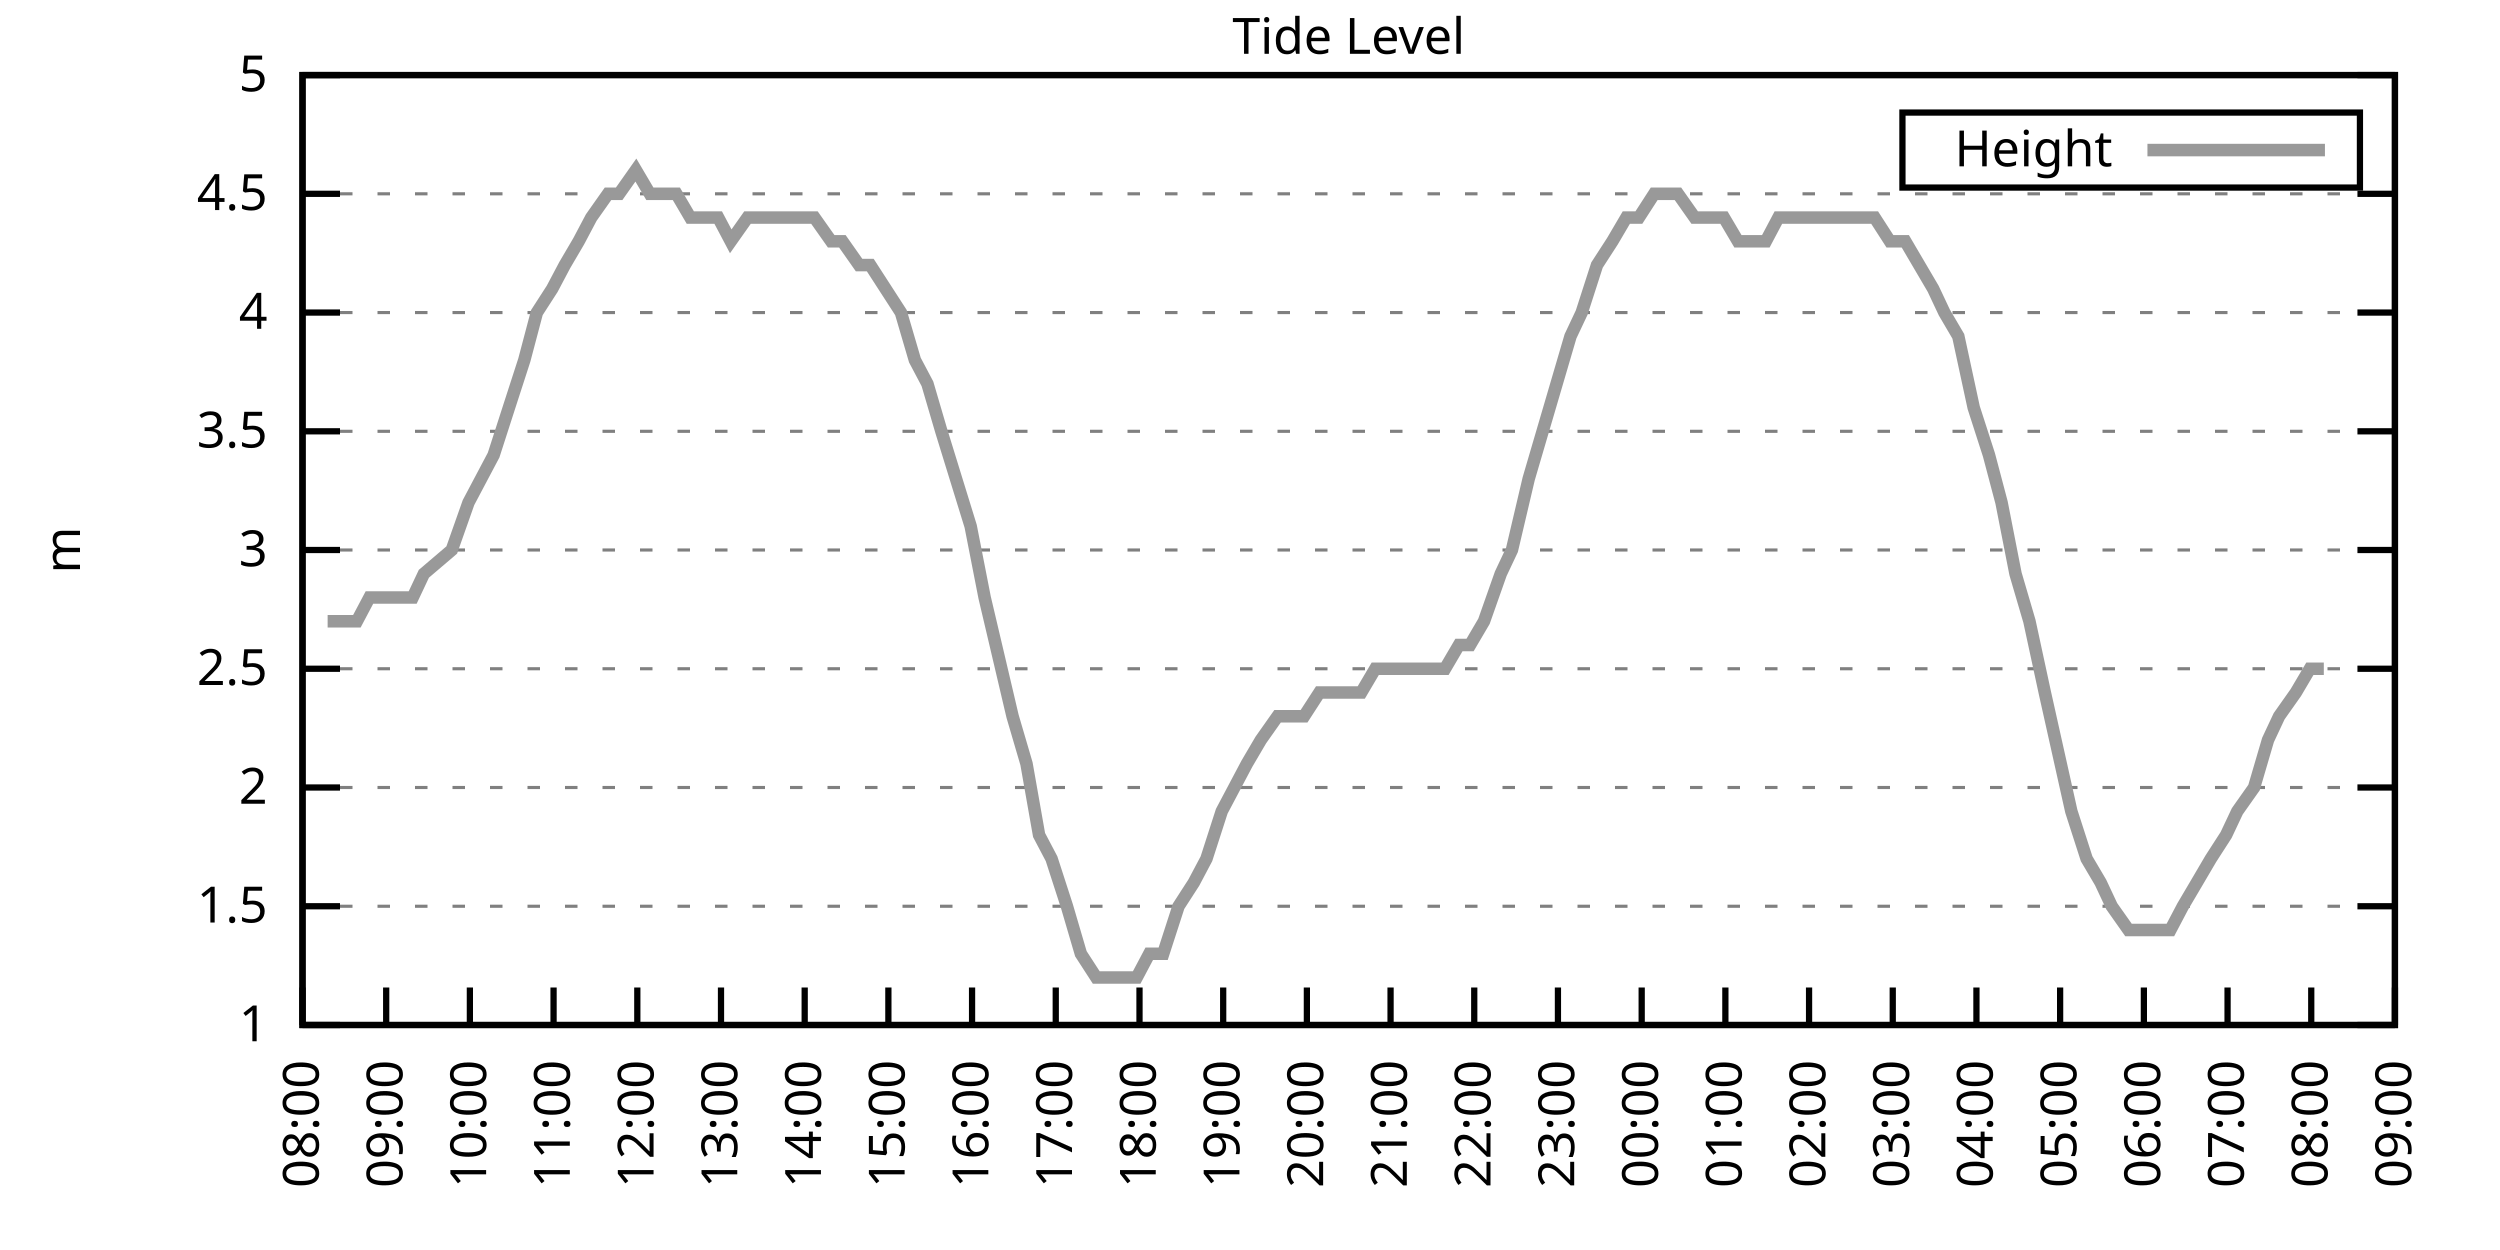
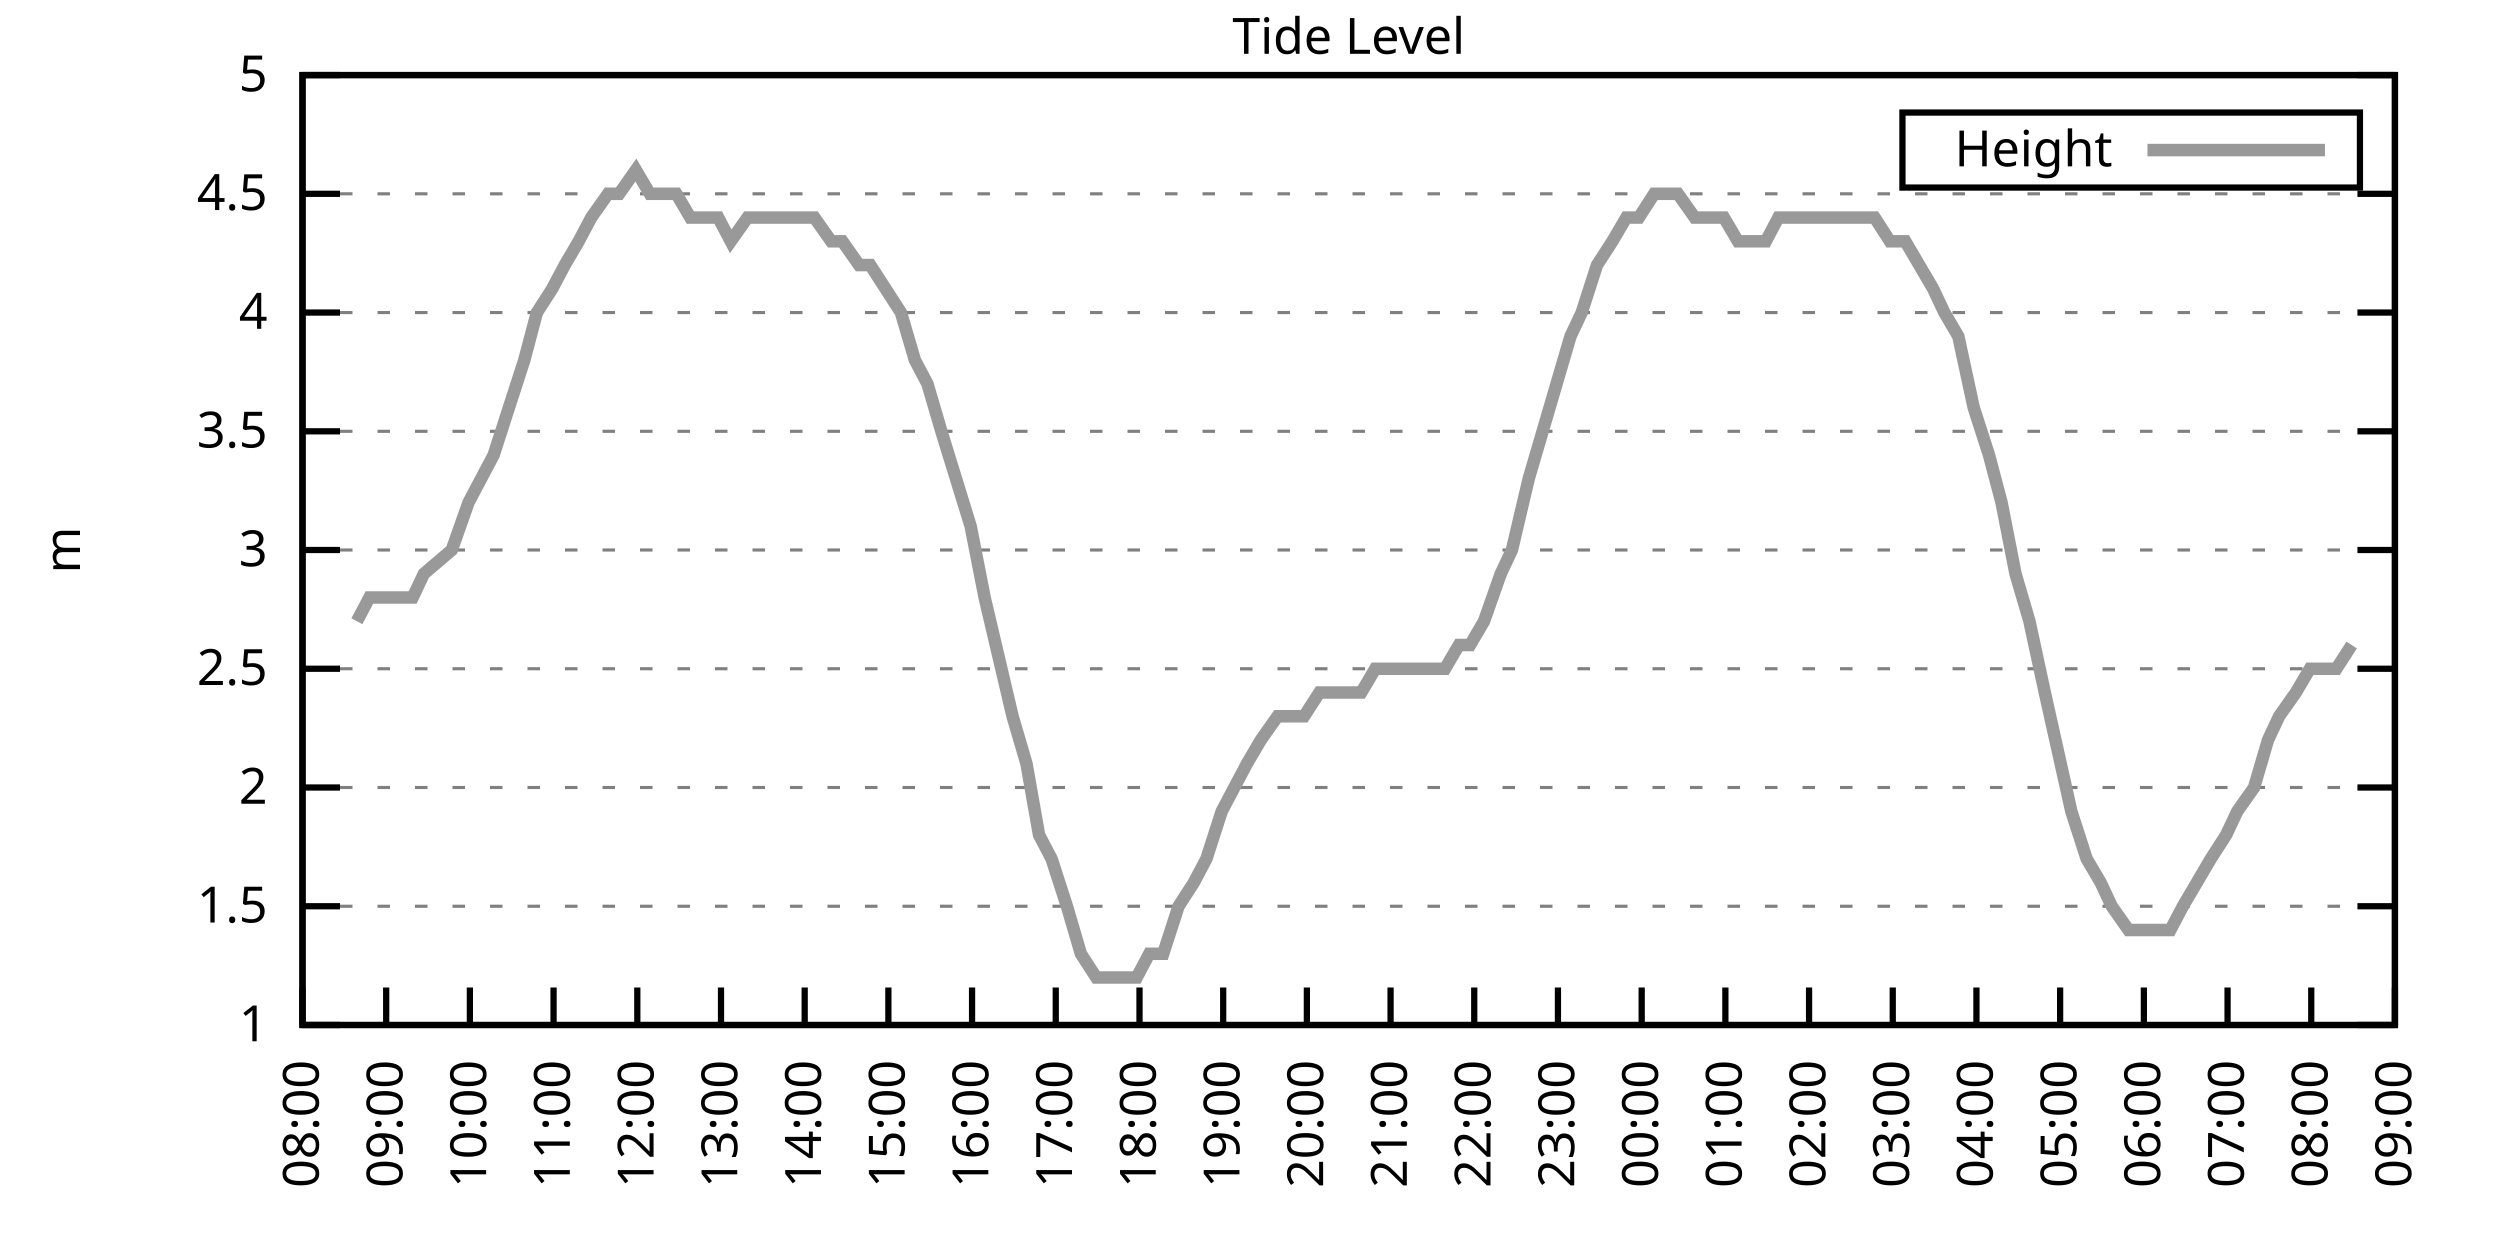
<svg xmlns="http://www.w3.org/2000/svg" xmlns:xlink="http://www.w3.org/1999/xlink" width="400" height="200" viewBox="0 0 400 200">
  <g id="gnuplot_canvas">
    <rect x="0" y="0" width="400" height="200" fill="none" />
    <defs>
      <circle id="gpDot" r="0.5" stroke-width="0.5" stroke="currentColor" />
      <path id="gpPt0" stroke-width="0.333" stroke="currentColor" d="M-1,0 h2 M0,-1 v2" />
      <path id="gpPt1" stroke-width="0.333" stroke="currentColor" d="M-1,-1 L1,1 M1,-1 L-1,1" />
      <path id="gpPt2" stroke-width="0.333" stroke="currentColor" d="M-1,0 L1,0 M0,-1 L0,1 M-1,-1 L1,1 M-1,1 L1,-1" />
      <rect id="gpPt3" stroke-width="0.333" stroke="currentColor" x="-1" y="-1" width="2" height="2" />
      <rect id="gpPt4" stroke-width="0.333" stroke="currentColor" fill="currentColor" x="-1" y="-1" width="2" height="2" />
      <circle id="gpPt5" stroke-width="0.333" stroke="currentColor" cx="0" cy="0" r="1" />
      <use xlink:href="#gpPt5" id="gpPt6" fill="currentColor" stroke="none" />
      <path id="gpPt7" stroke-width="0.333" stroke="currentColor" d="M0,-1.33 L-1.33,0.67 L1.33,0.67 z" />
      <use xlink:href="#gpPt7" id="gpPt8" fill="currentColor" stroke="none" />
      <use xlink:href="#gpPt7" id="gpPt9" stroke="currentColor" transform="rotate(180)" />
      <use xlink:href="#gpPt9" id="gpPt10" fill="currentColor" stroke="none" />
      <use xlink:href="#gpPt3" id="gpPt11" stroke="currentColor" transform="rotate(45)" />
      <use xlink:href="#gpPt11" id="gpPt12" fill="currentColor" stroke="none" />
      <path id="gpPt13" stroke-width="0.333" stroke="currentColor" d="M0,1.330 L1.265,0.411 L0.782,-1.067 L-0.782,-1.076 L-1.265,0.411 z" />
      <use xlink:href="#gpPt13" id="gpPt14" fill="currentColor" stroke="none" />
      <filter id="textbox" filterUnits="objectBoundingBox" x="0" y="0" height="1" width="1">
        <feFlood flood-color="white" flood-opacity="1" result="bgnd" />
        <feComposite in="SourceGraphic" in2="bgnd" operator="atop" />
      </filter>
      <filter id="greybox" filterUnits="objectBoundingBox" x="0" y="0" height="1" width="1">
        <feFlood flood-color="lightgrey" flood-opacity="1" result="grey" />
        <feComposite in="SourceGraphic" in2="grey" operator="atop" />
      </filter>
    </defs>
    <g fill="none" color="white" stroke="currentColor" stroke-width="1.00" stroke-linecap="butt" stroke-linejoin="miter">
</g>
    <g fill="none" color="black" stroke="currentColor" stroke-width="1.00" stroke-linecap="butt" stroke-linejoin="miter">
      <g stroke="none" shape-rendering="crispEdges">
        <polygon fill="rgb(255, 255, 255)" points="48.40,164.00 383.18,164.00 383.18,12.02 48.40,12.02 " />
      </g>
    </g>
    <g fill="none" color="black" stroke="currentColor" stroke-width="1.00" stroke-linecap="butt" stroke-linejoin="miter">
</g>
    <g fill="none" color="black" stroke="black" stroke-width="0.50" stroke-linecap="butt" stroke-linejoin="miter">
</g>
    <g fill="none" color="gray" stroke="currentColor" stroke-width="0.50" stroke-linecap="butt" stroke-linejoin="miter">
      <path stroke="gray" stroke-dasharray="2,4" class="gridline" d="M48.40,164.00 L383.19,164.00  " />
    </g>
    <g fill="none" color="gray" stroke="gray" stroke-width="1.00" stroke-linecap="butt" stroke-linejoin="miter">
</g>
    <g fill="none" color="black" stroke="currentColor" stroke-width="1.00" stroke-linecap="butt" stroke-linejoin="miter">
      <path stroke="black" d="M48.40,164.00 L54.40,164.00 M383.19,164.00 L377.19,164.00  " />
      <g transform="translate(42.80,166.60)" stroke="none" fill="black" font-family="Sans" font-size="8.00" text-anchor="end">
        <text>
          <tspan font-family="Sans"> 1</tspan>
        </text>
      </g>
    </g>
    <g fill="none" color="black" stroke="currentColor" stroke-width="1.00" stroke-linecap="butt" stroke-linejoin="miter">
</g>
    <g fill="none" color="black" stroke="black" stroke-width="0.50" stroke-linecap="butt" stroke-linejoin="miter">
</g>
    <g fill="none" color="gray" stroke="currentColor" stroke-width="0.50" stroke-linecap="butt" stroke-linejoin="miter">
      <path stroke="gray" stroke-dasharray="2,4" class="gridline" d="M48.40,145.00 L383.19,145.00  " />
    </g>
    <g fill="none" color="gray" stroke="gray" stroke-width="1.00" stroke-linecap="butt" stroke-linejoin="miter">
</g>
    <g fill="none" color="black" stroke="currentColor" stroke-width="1.00" stroke-linecap="butt" stroke-linejoin="miter">
      <path stroke="black" d="M48.40,145.00 L54.40,145.00 M383.19,145.00 L377.19,145.00  " />
      <g transform="translate(42.80,147.60)" stroke="none" fill="black" font-family="Sans" font-size="8.00" text-anchor="end">
        <text>
          <tspan font-family="Sans"> 1.5</tspan>
        </text>
      </g>
    </g>
    <g fill="none" color="black" stroke="currentColor" stroke-width="1.00" stroke-linecap="butt" stroke-linejoin="miter">
</g>
    <g fill="none" color="black" stroke="black" stroke-width="0.50" stroke-linecap="butt" stroke-linejoin="miter">
</g>
    <g fill="none" color="gray" stroke="currentColor" stroke-width="0.50" stroke-linecap="butt" stroke-linejoin="miter">
      <path stroke="gray" stroke-dasharray="2,4" class="gridline" d="M48.40,126.00 L383.19,126.00  " />
    </g>
    <g fill="none" color="gray" stroke="gray" stroke-width="1.00" stroke-linecap="butt" stroke-linejoin="miter">
</g>
    <g fill="none" color="black" stroke="currentColor" stroke-width="1.00" stroke-linecap="butt" stroke-linejoin="miter">
      <path stroke="black" d="M48.40,126.00 L54.40,126.00 M383.19,126.00 L377.19,126.00  " />
      <g transform="translate(42.80,128.60)" stroke="none" fill="black" font-family="Sans" font-size="8.00" text-anchor="end">
        <text>
          <tspan font-family="Sans"> 2</tspan>
        </text>
      </g>
    </g>
    <g fill="none" color="black" stroke="currentColor" stroke-width="1.00" stroke-linecap="butt" stroke-linejoin="miter">
</g>
    <g fill="none" color="black" stroke="black" stroke-width="0.50" stroke-linecap="butt" stroke-linejoin="miter">
</g>
    <g fill="none" color="gray" stroke="currentColor" stroke-width="0.50" stroke-linecap="butt" stroke-linejoin="miter">
      <path stroke="gray" stroke-dasharray="2,4" class="gridline" d="M48.40,107.00 L383.19,107.00  " />
    </g>
    <g fill="none" color="gray" stroke="gray" stroke-width="1.00" stroke-linecap="butt" stroke-linejoin="miter">
</g>
    <g fill="none" color="black" stroke="currentColor" stroke-width="1.00" stroke-linecap="butt" stroke-linejoin="miter">
      <path stroke="black" d="M48.40,107.00 L54.40,107.00 M383.19,107.00 L377.19,107.00  " />
      <g transform="translate(42.80,109.60)" stroke="none" fill="black" font-family="Sans" font-size="8.00" text-anchor="end">
        <text>
          <tspan font-family="Sans"> 2.5</tspan>
        </text>
      </g>
    </g>
    <g fill="none" color="black" stroke="currentColor" stroke-width="1.00" stroke-linecap="butt" stroke-linejoin="miter">
</g>
    <g fill="none" color="black" stroke="black" stroke-width="0.50" stroke-linecap="butt" stroke-linejoin="miter">
</g>
    <g fill="none" color="gray" stroke="currentColor" stroke-width="0.50" stroke-linecap="butt" stroke-linejoin="miter">
      <path stroke="gray" stroke-dasharray="2,4" class="gridline" d="M48.40,88.00 L383.19,88.00  " />
    </g>
    <g fill="none" color="gray" stroke="gray" stroke-width="1.00" stroke-linecap="butt" stroke-linejoin="miter">
</g>
    <g fill="none" color="black" stroke="currentColor" stroke-width="1.00" stroke-linecap="butt" stroke-linejoin="miter">
      <path stroke="black" d="M48.40,88.00 L54.40,88.00 M383.19,88.00 L377.19,88.00  " />
      <g transform="translate(42.80,90.60)" stroke="none" fill="black" font-family="Sans" font-size="8.00" text-anchor="end">
        <text>
          <tspan font-family="Sans"> 3</tspan>
        </text>
      </g>
    </g>
    <g fill="none" color="black" stroke="currentColor" stroke-width="1.00" stroke-linecap="butt" stroke-linejoin="miter">
</g>
    <g fill="none" color="black" stroke="black" stroke-width="0.50" stroke-linecap="butt" stroke-linejoin="miter">
</g>
    <g fill="none" color="gray" stroke="currentColor" stroke-width="0.50" stroke-linecap="butt" stroke-linejoin="miter">
      <path stroke="gray" stroke-dasharray="2,4" class="gridline" d="M48.40,69.01 L383.19,69.01  " />
    </g>
    <g fill="none" color="gray" stroke="gray" stroke-width="1.00" stroke-linecap="butt" stroke-linejoin="miter">
</g>
    <g fill="none" color="black" stroke="currentColor" stroke-width="1.00" stroke-linecap="butt" stroke-linejoin="miter">
      <path stroke="black" d="M48.40,69.01 L54.40,69.01 M383.19,69.01 L377.19,69.01  " />
      <g transform="translate(42.80,71.61)" stroke="none" fill="black" font-family="Sans" font-size="8.00" text-anchor="end">
        <text>
          <tspan font-family="Sans"> 3.5</tspan>
        </text>
      </g>
    </g>
    <g fill="none" color="black" stroke="currentColor" stroke-width="1.00" stroke-linecap="butt" stroke-linejoin="miter">
</g>
    <g fill="none" color="black" stroke="black" stroke-width="0.50" stroke-linecap="butt" stroke-linejoin="miter">
</g>
    <g fill="none" color="gray" stroke="currentColor" stroke-width="0.50" stroke-linecap="butt" stroke-linejoin="miter">
      <path stroke="gray" stroke-dasharray="2,4" class="gridline" d="M48.40,50.01 L383.19,50.01  " />
    </g>
    <g fill="none" color="gray" stroke="gray" stroke-width="1.00" stroke-linecap="butt" stroke-linejoin="miter">
</g>
    <g fill="none" color="black" stroke="currentColor" stroke-width="1.00" stroke-linecap="butt" stroke-linejoin="miter">
      <path stroke="black" d="M48.40,50.01 L54.40,50.01 M383.19,50.01 L377.19,50.01  " />
      <g transform="translate(42.80,52.61)" stroke="none" fill="black" font-family="Sans" font-size="8.00" text-anchor="end">
        <text>
          <tspan font-family="Sans"> 4</tspan>
        </text>
      </g>
    </g>
    <g fill="none" color="black" stroke="currentColor" stroke-width="1.00" stroke-linecap="butt" stroke-linejoin="miter">
</g>
    <g fill="none" color="black" stroke="black" stroke-width="0.50" stroke-linecap="butt" stroke-linejoin="miter">
</g>
    <g fill="none" color="gray" stroke="currentColor" stroke-width="0.50" stroke-linecap="butt" stroke-linejoin="miter">
      <path stroke="gray" stroke-dasharray="2,4" class="gridline" d="M48.40,31.01 L383.19,31.01  " />
    </g>
    <g fill="none" color="gray" stroke="gray" stroke-width="1.00" stroke-linecap="butt" stroke-linejoin="miter">
</g>
    <g fill="none" color="black" stroke="currentColor" stroke-width="1.00" stroke-linecap="butt" stroke-linejoin="miter">
      <path stroke="black" d="M48.40,31.01 L54.40,31.01 M383.19,31.01 L377.19,31.01  " />
      <g transform="translate(42.80,33.61)" stroke="none" fill="black" font-family="Sans" font-size="8.00" text-anchor="end">
        <text>
          <tspan font-family="Sans"> 4.5</tspan>
        </text>
      </g>
    </g>
    <g fill="none" color="black" stroke="currentColor" stroke-width="1.00" stroke-linecap="butt" stroke-linejoin="miter">
</g>
    <g fill="none" color="black" stroke="black" stroke-width="0.50" stroke-linecap="butt" stroke-linejoin="miter">
</g>
    <g fill="none" color="gray" stroke="currentColor" stroke-width="0.50" stroke-linecap="butt" stroke-linejoin="miter">
      <path stroke="gray" stroke-dasharray="2,4" class="gridline" d="M48.40,12.01 L383.19,12.01  " />
    </g>
    <g fill="none" color="gray" stroke="gray" stroke-width="1.00" stroke-linecap="butt" stroke-linejoin="miter">
</g>
    <g fill="none" color="black" stroke="currentColor" stroke-width="1.00" stroke-linecap="butt" stroke-linejoin="miter">
      <path stroke="black" d="M48.40,12.01 L54.40,12.01 M383.19,12.01 L377.19,12.01  " />
      <g transform="translate(42.80,14.61)" stroke="none" fill="black" font-family="Sans" font-size="8.00" text-anchor="end">
        <text>
          <tspan font-family="Sans"> 5</tspan>
        </text>
      </g>
    </g>
    <g fill="none" color="black" stroke="currentColor" stroke-width="1.00" stroke-linecap="butt" stroke-linejoin="miter">
      <path stroke="black" d="M48.40,164.00 L48.40,158.00  " />
      <g transform="translate(51.00,169.60) rotate(270.00)" stroke="none" fill="black" font-family="Sans" font-size="8.00" text-anchor="end">
        <text>
          <tspan font-family="Sans">08:00</tspan>
        </text>
      </g>
    </g>
    <g fill="none" color="black" stroke="currentColor" stroke-width="1.00" stroke-linecap="butt" stroke-linejoin="miter">
      <path stroke="black" d="M61.79,164.00 L61.79,158.00  " />
      <g transform="translate(64.39,169.60) rotate(270.00)" stroke="none" fill="black" font-family="Sans" font-size="8.00" text-anchor="end">
        <text>
          <tspan font-family="Sans">09:00</tspan>
        </text>
      </g>
    </g>
    <g fill="none" color="black" stroke="currentColor" stroke-width="1.00" stroke-linecap="butt" stroke-linejoin="miter">
      <path stroke="black" d="M75.18,164.00 L75.18,158.00  " />
      <g transform="translate(77.78,169.60) rotate(270.00)" stroke="none" fill="black" font-family="Sans" font-size="8.00" text-anchor="end">
        <text>
          <tspan font-family="Sans">10:00</tspan>
        </text>
      </g>
    </g>
    <g fill="none" color="black" stroke="currentColor" stroke-width="1.00" stroke-linecap="butt" stroke-linejoin="miter">
      <path stroke="black" d="M88.57,164.00 L88.57,158.00  " />
      <g transform="translate(91.17,169.60) rotate(270.00)" stroke="none" fill="black" font-family="Sans" font-size="8.00" text-anchor="end">
        <text>
          <tspan font-family="Sans">11:00</tspan>
        </text>
      </g>
    </g>
    <g fill="none" color="black" stroke="currentColor" stroke-width="1.00" stroke-linecap="butt" stroke-linejoin="miter">
      <path stroke="black" d="M101.97,164.00 L101.97,158.00  " />
      <g transform="translate(104.57,169.60) rotate(270.00)" stroke="none" fill="black" font-family="Sans" font-size="8.00" text-anchor="end">
        <text>
          <tspan font-family="Sans">12:00</tspan>
        </text>
      </g>
    </g>
    <g fill="none" color="black" stroke="currentColor" stroke-width="1.00" stroke-linecap="butt" stroke-linejoin="miter">
      <path stroke="black" d="M115.36,164.00 L115.36,158.00  " />
      <g transform="translate(117.96,169.60) rotate(270.00)" stroke="none" fill="black" font-family="Sans" font-size="8.00" text-anchor="end">
        <text>
          <tspan font-family="Sans">13:00</tspan>
        </text>
      </g>
    </g>
    <g fill="none" color="black" stroke="currentColor" stroke-width="1.00" stroke-linecap="butt" stroke-linejoin="miter">
      <path stroke="black" d="M128.75,164.00 L128.75,158.00  " />
      <g transform="translate(131.35,169.60) rotate(270.00)" stroke="none" fill="black" font-family="Sans" font-size="8.00" text-anchor="end">
        <text>
          <tspan font-family="Sans">14:00</tspan>
        </text>
      </g>
    </g>
    <g fill="none" color="black" stroke="currentColor" stroke-width="1.00" stroke-linecap="butt" stroke-linejoin="miter">
      <path stroke="black" d="M142.14,164.00 L142.14,158.00  " />
      <g transform="translate(144.74,169.60) rotate(270.00)" stroke="none" fill="black" font-family="Sans" font-size="8.00" text-anchor="end">
        <text>
          <tspan font-family="Sans">15:00</tspan>
        </text>
      </g>
    </g>
    <g fill="none" color="black" stroke="currentColor" stroke-width="1.00" stroke-linecap="butt" stroke-linejoin="miter">
      <path stroke="black" d="M155.53,164.00 L155.53,158.00  " />
      <g transform="translate(158.13,169.60) rotate(270.00)" stroke="none" fill="black" font-family="Sans" font-size="8.00" text-anchor="end">
        <text>
          <tspan font-family="Sans">16:00</tspan>
        </text>
      </g>
    </g>
    <g fill="none" color="black" stroke="currentColor" stroke-width="1.00" stroke-linecap="butt" stroke-linejoin="miter">
      <path stroke="black" d="M168.92,164.00 L168.92,158.00  " />
      <g transform="translate(171.52,169.60) rotate(270.00)" stroke="none" fill="black" font-family="Sans" font-size="8.00" text-anchor="end">
        <text>
          <tspan font-family="Sans">17:00</tspan>
        </text>
      </g>
    </g>
    <g fill="none" color="black" stroke="currentColor" stroke-width="1.00" stroke-linecap="butt" stroke-linejoin="miter">
      <path stroke="black" d="M182.32,164.00 L182.32,158.00  " />
      <g transform="translate(184.92,169.60) rotate(270.00)" stroke="none" fill="black" font-family="Sans" font-size="8.00" text-anchor="end">
        <text>
          <tspan font-family="Sans">18:00</tspan>
        </text>
      </g>
    </g>
    <g fill="none" color="black" stroke="currentColor" stroke-width="1.00" stroke-linecap="butt" stroke-linejoin="miter">
      <path stroke="black" d="M195.71,164.00 L195.71,158.00  " />
      <g transform="translate(198.31,169.60) rotate(270.00)" stroke="none" fill="black" font-family="Sans" font-size="8.00" text-anchor="end">
        <text>
          <tspan font-family="Sans">19:00</tspan>
        </text>
      </g>
    </g>
    <g fill="none" color="black" stroke="currentColor" stroke-width="1.00" stroke-linecap="butt" stroke-linejoin="miter">
      <path stroke="black" d="M209.10,164.00 L209.10,158.00  " />
      <g transform="translate(211.70,169.60) rotate(270.00)" stroke="none" fill="black" font-family="Sans" font-size="8.00" text-anchor="end">
        <text>
          <tspan font-family="Sans">20:00</tspan>
        </text>
      </g>
    </g>
    <g fill="none" color="black" stroke="currentColor" stroke-width="1.00" stroke-linecap="butt" stroke-linejoin="miter">
      <path stroke="black" d="M222.49,164.00 L222.49,158.00  " />
      <g transform="translate(225.09,169.60) rotate(270.00)" stroke="none" fill="black" font-family="Sans" font-size="8.00" text-anchor="end">
        <text>
          <tspan font-family="Sans">21:00</tspan>
        </text>
      </g>
    </g>
    <g fill="none" color="black" stroke="currentColor" stroke-width="1.00" stroke-linecap="butt" stroke-linejoin="miter">
      <path stroke="black" d="M235.88,164.00 L235.88,158.00  " />
      <g transform="translate(238.48,169.60) rotate(270.00)" stroke="none" fill="black" font-family="Sans" font-size="8.00" text-anchor="end">
        <text>
          <tspan font-family="Sans">22:00</tspan>
        </text>
      </g>
    </g>
    <g fill="none" color="black" stroke="currentColor" stroke-width="1.00" stroke-linecap="butt" stroke-linejoin="miter">
      <path stroke="black" d="M249.27,164.00 L249.27,158.00  " />
      <g transform="translate(251.87,169.60) rotate(270.00)" stroke="none" fill="black" font-family="Sans" font-size="8.00" text-anchor="end">
        <text>
          <tspan font-family="Sans">23:00</tspan>
        </text>
      </g>
    </g>
    <g fill="none" color="black" stroke="currentColor" stroke-width="1.00" stroke-linecap="butt" stroke-linejoin="miter">
      <path stroke="black" d="M262.67,164.00 L262.67,158.00  " />
      <g transform="translate(265.27,169.60) rotate(270.00)" stroke="none" fill="black" font-family="Sans" font-size="8.00" text-anchor="end">
        <text>
          <tspan font-family="Sans">00:00</tspan>
        </text>
      </g>
    </g>
    <g fill="none" color="black" stroke="currentColor" stroke-width="1.00" stroke-linecap="butt" stroke-linejoin="miter">
      <path stroke="black" d="M276.06,164.00 L276.06,158.00  " />
      <g transform="translate(278.66,169.60) rotate(270.00)" stroke="none" fill="black" font-family="Sans" font-size="8.00" text-anchor="end">
        <text>
          <tspan font-family="Sans">01:00</tspan>
        </text>
      </g>
    </g>
    <g fill="none" color="black" stroke="currentColor" stroke-width="1.00" stroke-linecap="butt" stroke-linejoin="miter">
      <path stroke="black" d="M289.45,164.00 L289.45,158.00  " />
      <g transform="translate(292.05,169.60) rotate(270.00)" stroke="none" fill="black" font-family="Sans" font-size="8.00" text-anchor="end">
        <text>
          <tspan font-family="Sans">02:00</tspan>
        </text>
      </g>
    </g>
    <g fill="none" color="black" stroke="currentColor" stroke-width="1.00" stroke-linecap="butt" stroke-linejoin="miter">
      <path stroke="black" d="M302.84,164.00 L302.84,158.00  " />
      <g transform="translate(305.44,169.60) rotate(270.00)" stroke="none" fill="black" font-family="Sans" font-size="8.00" text-anchor="end">
        <text>
          <tspan font-family="Sans">03:00</tspan>
        </text>
      </g>
    </g>
    <g fill="none" color="black" stroke="currentColor" stroke-width="1.00" stroke-linecap="butt" stroke-linejoin="miter">
      <path stroke="black" d="M316.23,164.00 L316.23,158.00  " />
      <g transform="translate(318.83,169.60) rotate(270.00)" stroke="none" fill="black" font-family="Sans" font-size="8.00" text-anchor="end">
        <text>
          <tspan font-family="Sans">04:00</tspan>
        </text>
      </g>
    </g>
    <g fill="none" color="black" stroke="currentColor" stroke-width="1.00" stroke-linecap="butt" stroke-linejoin="miter">
      <path stroke="black" d="M329.62,164.00 L329.62,158.00  " />
      <g transform="translate(332.22,169.60) rotate(270.00)" stroke="none" fill="black" font-family="Sans" font-size="8.00" text-anchor="end">
        <text>
          <tspan font-family="Sans">05:00</tspan>
        </text>
      </g>
    </g>
    <g fill="none" color="black" stroke="currentColor" stroke-width="1.00" stroke-linecap="butt" stroke-linejoin="miter">
      <path stroke="black" d="M343.02,164.00 L343.02,158.00  " />
      <g transform="translate(345.62,169.60) rotate(270.00)" stroke="none" fill="black" font-family="Sans" font-size="8.00" text-anchor="end">
        <text>
          <tspan font-family="Sans">06:00</tspan>
        </text>
      </g>
    </g>
    <g fill="none" color="black" stroke="currentColor" stroke-width="1.00" stroke-linecap="butt" stroke-linejoin="miter">
      <path stroke="black" d="M356.41,164.00 L356.41,158.00  " />
      <g transform="translate(359.01,169.60) rotate(270.00)" stroke="none" fill="black" font-family="Sans" font-size="8.00" text-anchor="end">
        <text>
          <tspan font-family="Sans">07:00</tspan>
        </text>
      </g>
    </g>
    <g fill="none" color="black" stroke="currentColor" stroke-width="1.00" stroke-linecap="butt" stroke-linejoin="miter">
      <path stroke="black" d="M369.80,164.00 L369.80,158.00  " />
      <g transform="translate(372.40,169.60) rotate(270.00)" stroke="none" fill="black" font-family="Sans" font-size="8.00" text-anchor="end">
        <text>
          <tspan font-family="Sans">08:00</tspan>
        </text>
      </g>
    </g>
    <g fill="none" color="black" stroke="currentColor" stroke-width="1.00" stroke-linecap="butt" stroke-linejoin="miter">
      <path stroke="black" d="M383.19,164.00 L383.19,158.00  " />
      <g transform="translate(385.79,169.60) rotate(270.00)" stroke="none" fill="black" font-family="Sans" font-size="8.00" text-anchor="end">
        <text>
          <tspan font-family="Sans">09:00</tspan>
        </text>
      </g>
    </g>
    <g fill="none" color="black" stroke="currentColor" stroke-width="1.00" stroke-linecap="butt" stroke-linejoin="miter">
</g>
    <g fill="none" color="black" stroke="currentColor" stroke-width="1.00" stroke-linecap="butt" stroke-linejoin="miter">
      <path stroke="black" d="M48.40,12.01 L48.40,164.00 L383.19,164.00 L383.19,12.01 L48.40,12.01 Z  " />
    </g>
    <g fill="none" color="black" stroke="currentColor" stroke-width="1.00" stroke-linecap="butt" stroke-linejoin="miter">
</g>
    <g fill="none" color="black" stroke="currentColor" stroke-width="1.00" stroke-linecap="butt" stroke-linejoin="miter">
      <path stroke="black" d="M304.39,30.01 L304.39,18.01 L377.59,18.01 L377.59,30.01 L304.39,30.01 Z  " />
    </g>
    <g id="Tide_level_plot_1">
      <g fill="none" color="white" stroke="black" stroke-width="2.00" stroke-linecap="butt" stroke-linejoin="miter">
</g>
      <g fill="none" color="black" stroke="currentColor" stroke-width="2.00" stroke-linecap="butt" stroke-linejoin="miter">
        <g transform="translate(337.99,26.61)" stroke="none" fill="black" font-family="Sans" font-size="8.00" text-anchor="end">
          <text>
            <tspan font-family="Sans">Height</tspan>
          </text>
        </g>
      </g>
      <g fill="none" color="black" stroke="currentColor" stroke-width="2.00" stroke-linecap="butt" stroke-linejoin="miter">
-         <path stroke="rgb(153, 153, 153)" d="M343.59,24.01 L371.99,24.01 M52.42,99.40 L54.87,99.40 L57.10,99.40 L59.11,95.60 L61.57,95.60 L63.80,95.60   L66.03,95.60 L67.82,91.80 L72.28,88.00 L74.96,80.41 L76.97,76.61 L78.98,72.81 L81.43,65.21 L83.89,57.61   L85.90,50.01 L88.35,46.21 L90.36,42.41 L92.59,38.61 L94.60,34.81 L97.28,31.01 L99.06,31.01 L101.74,27.21   L103.98,31.01 L106.21,31.01 L108.22,31.01 L110.45,34.81 L112.90,34.81 L114.91,34.81 L116.92,38.61 L119.60,34.81   L121.83,34.81 L123.84,34.81 L125.85,34.81 L128.08,34.81 L130.31,34.81 L132.99,38.61 L134.78,38.61 L137.45,42.41   L139.24,42.41 L144.15,50.01 L146.38,57.61 L148.39,61.41 L150.62,69.01 L155.31,84.21 L157.54,95.60 L159.33,103.20   L162.01,114.60 L164.24,122.20 L166.25,133.60 L168.25,137.40 L170.71,145.00 L172.94,152.60 L175.40,156.40 L177.63,156.40   L179.64,156.40 L181.87,156.40 L183.88,152.60 L186.11,152.60 L188.57,145.00 L191.02,141.20 L193.03,137.40 L195.48,129.80   L197.49,126.00 L199.50,122.20 L201.73,118.40 L204.41,114.60 L206.64,114.60 L208.65,114.60 L211.11,110.80 L213.12,110.80   L215.13,110.80 L217.80,110.80 L220.04,107.00 L222.04,107.00 L224.05,107.00 L226.73,107.00 L228.74,107.00 L231.20,107.00   L233.43,103.20 L235.21,103.20 L237.44,99.40 L240.12,91.80 L241.91,88.00 L244.59,76.61 L246.82,69.01 L249.05,61.41   L251.28,53.81 L253.07,50.01 L255.52,42.41 L257.98,38.61 L260.21,34.81 L262.22,34.81 L264.67,31.01 L266.91,31.01   L268.47,31.01 L271.15,34.81 L275.83,34.81 L278.07,38.61 L280.07,38.61 L282.53,38.61 L284.54,34.81 L286.99,34.81   L289.00,34.81 L291.23,34.81 L293.69,34.81 L295.92,34.81 L298.15,34.81 L299.94,34.81 L302.39,38.61 L304.85,38.61   L307.08,42.41 L309.31,46.21 L311.10,50.01 L313.33,53.81 L315.79,65.21 L318.24,72.81 L320.25,80.41 L322.48,91.80   L324.71,99.40 L327.17,110.80 L331.41,129.80 L333.86,137.40 L336.10,141.20 L337.88,145.00 L340.56,148.80 L342.57,148.80   L344.58,148.80 L347.26,148.80 L349.26,145.00 L351.50,141.20 L353.73,137.40 L356.18,133.60 L357.97,129.80 L360.65,126.00   L362.88,118.40 L364.66,114.60 L367.34,110.80 L369.58,107.00 L371.81,107.00  " />
+         <path stroke="rgb(153, 153, 153)" d="M343.59,24.01 L371.99,24.01 M57.10,99.40 L59.11,95.60 L61.57,95.60 L63.80,95.60 L66.03,95.60 L67.82,91.80   L72.28,88.00 L74.96,80.41 L76.97,76.61 L78.98,72.81 L81.43,65.21 L83.89,57.61 L85.90,50.01 L88.35,46.21   L90.36,42.41 L92.59,38.61 L94.60,34.81 L97.28,31.01 L99.06,31.01 L101.74,27.21 L103.98,31.01 L106.21,31.01   L108.22,31.01 L110.45,34.81 L112.90,34.81 L114.91,34.81 L116.92,38.61 L119.60,34.81 L121.83,34.81 L123.84,34.81   L125.85,34.81 L128.08,34.81 L130.31,34.81 L132.99,38.61 L134.78,38.61 L137.45,42.41 L139.24,42.41 L144.15,50.01   L146.38,57.61 L148.39,61.41 L150.62,69.01 L155.31,84.21 L157.54,95.60 L159.33,103.20 L162.01,114.60 L164.24,122.20   L166.25,133.60 L168.25,137.40 L170.71,145.00 L172.94,152.60 L175.40,156.40 L177.63,156.40 L179.64,156.40 L181.87,156.40   L183.88,152.60 L186.11,152.60 L188.57,145.00 L191.02,141.20 L193.03,137.40 L195.48,129.80 L197.49,126.00 L199.50,122.20   L201.73,118.40 L204.41,114.60 L206.64,114.60 L208.65,114.60 L211.11,110.80 L213.12,110.80 L215.13,110.80 L217.80,110.80   L220.04,107.00 L222.04,107.00 L224.05,107.00 L226.73,107.00 L228.74,107.00 L231.20,107.00 L233.43,103.20 L235.21,103.20   L237.44,99.40 L240.12,91.80 L241.91,88.00 L244.59,76.61 L246.82,69.01 L249.05,61.41 L251.28,53.81 L253.07,50.01   L255.52,42.41 L257.98,38.61 L260.21,34.81 L262.22,34.81 L264.67,31.01 L266.91,31.01 L268.47,31.01 L271.15,34.81   L275.83,34.81 L278.07,38.61 L280.07,38.61 L282.53,38.61 L284.54,34.81 L286.99,34.81 L289.00,34.81 L291.23,34.81   L293.69,34.81 L295.92,34.81 L298.15,34.81 L299.94,34.81 L302.39,38.61 L304.85,38.61 L307.08,42.41 L309.31,46.21   L311.10,50.01 L313.33,53.81 L315.79,65.21 L318.24,72.81 L320.25,80.41 L322.48,91.80 L324.71,99.40 L327.17,110.80   L331.41,129.80 L333.86,137.40 L336.10,141.20 L337.88,145.00 L340.56,148.80 L342.57,148.80 L344.58,148.80 L347.26,148.80   L349.26,145.00 L351.50,141.20 L353.73,137.40 L356.18,133.60 L357.97,129.80 L360.65,126.00 L362.88,118.40 L364.66,114.60   L367.34,110.80 L369.58,107.00 L371.81,107.00 L373.82,107.00 L376.27,103.20  " />
      </g>
    </g>
    <g fill="none" color="black" stroke="currentColor" stroke-width="2.00" stroke-linecap="butt" stroke-linejoin="miter">
</g>
    <g fill="none" color="black" stroke="black" stroke-width="1.00" stroke-linecap="butt" stroke-linejoin="miter">
</g>
    <g fill="none" color="black" stroke="currentColor" stroke-width="1.00" stroke-linecap="butt" stroke-linejoin="miter">
      <path stroke="black" d="M48.40,12.01 L48.40,164.00 L383.19,164.00 L383.19,12.01 L48.40,12.01 Z  " />
      <g transform="translate(12.80,88.01) rotate(270.00)" stroke="none" fill="black" font-family="Sans" font-size="8.00" text-anchor="middle">
        <text>
          <tspan font-family="Sans">m</tspan>
        </text>
      </g>
    </g>
    <g fill="none" color="black" stroke="currentColor" stroke-width="1.00" stroke-linecap="butt" stroke-linejoin="miter">
</g>
    <g fill="none" color="black" stroke="currentColor" stroke-width="1.00" stroke-linecap="butt" stroke-linejoin="miter">
      <g transform="translate(215.79,8.61)" stroke="none" fill="black" font-family="Sans" font-size="8.00" text-anchor="middle">
        <text>
          <tspan font-family="Sans">Tide Level</tspan>
        </text>
      </g>
    </g>
    <g fill="none" color="black" stroke="currentColor" stroke-width="1.00" stroke-linecap="butt" stroke-linejoin="miter">
</g>
  </g>
</svg>
